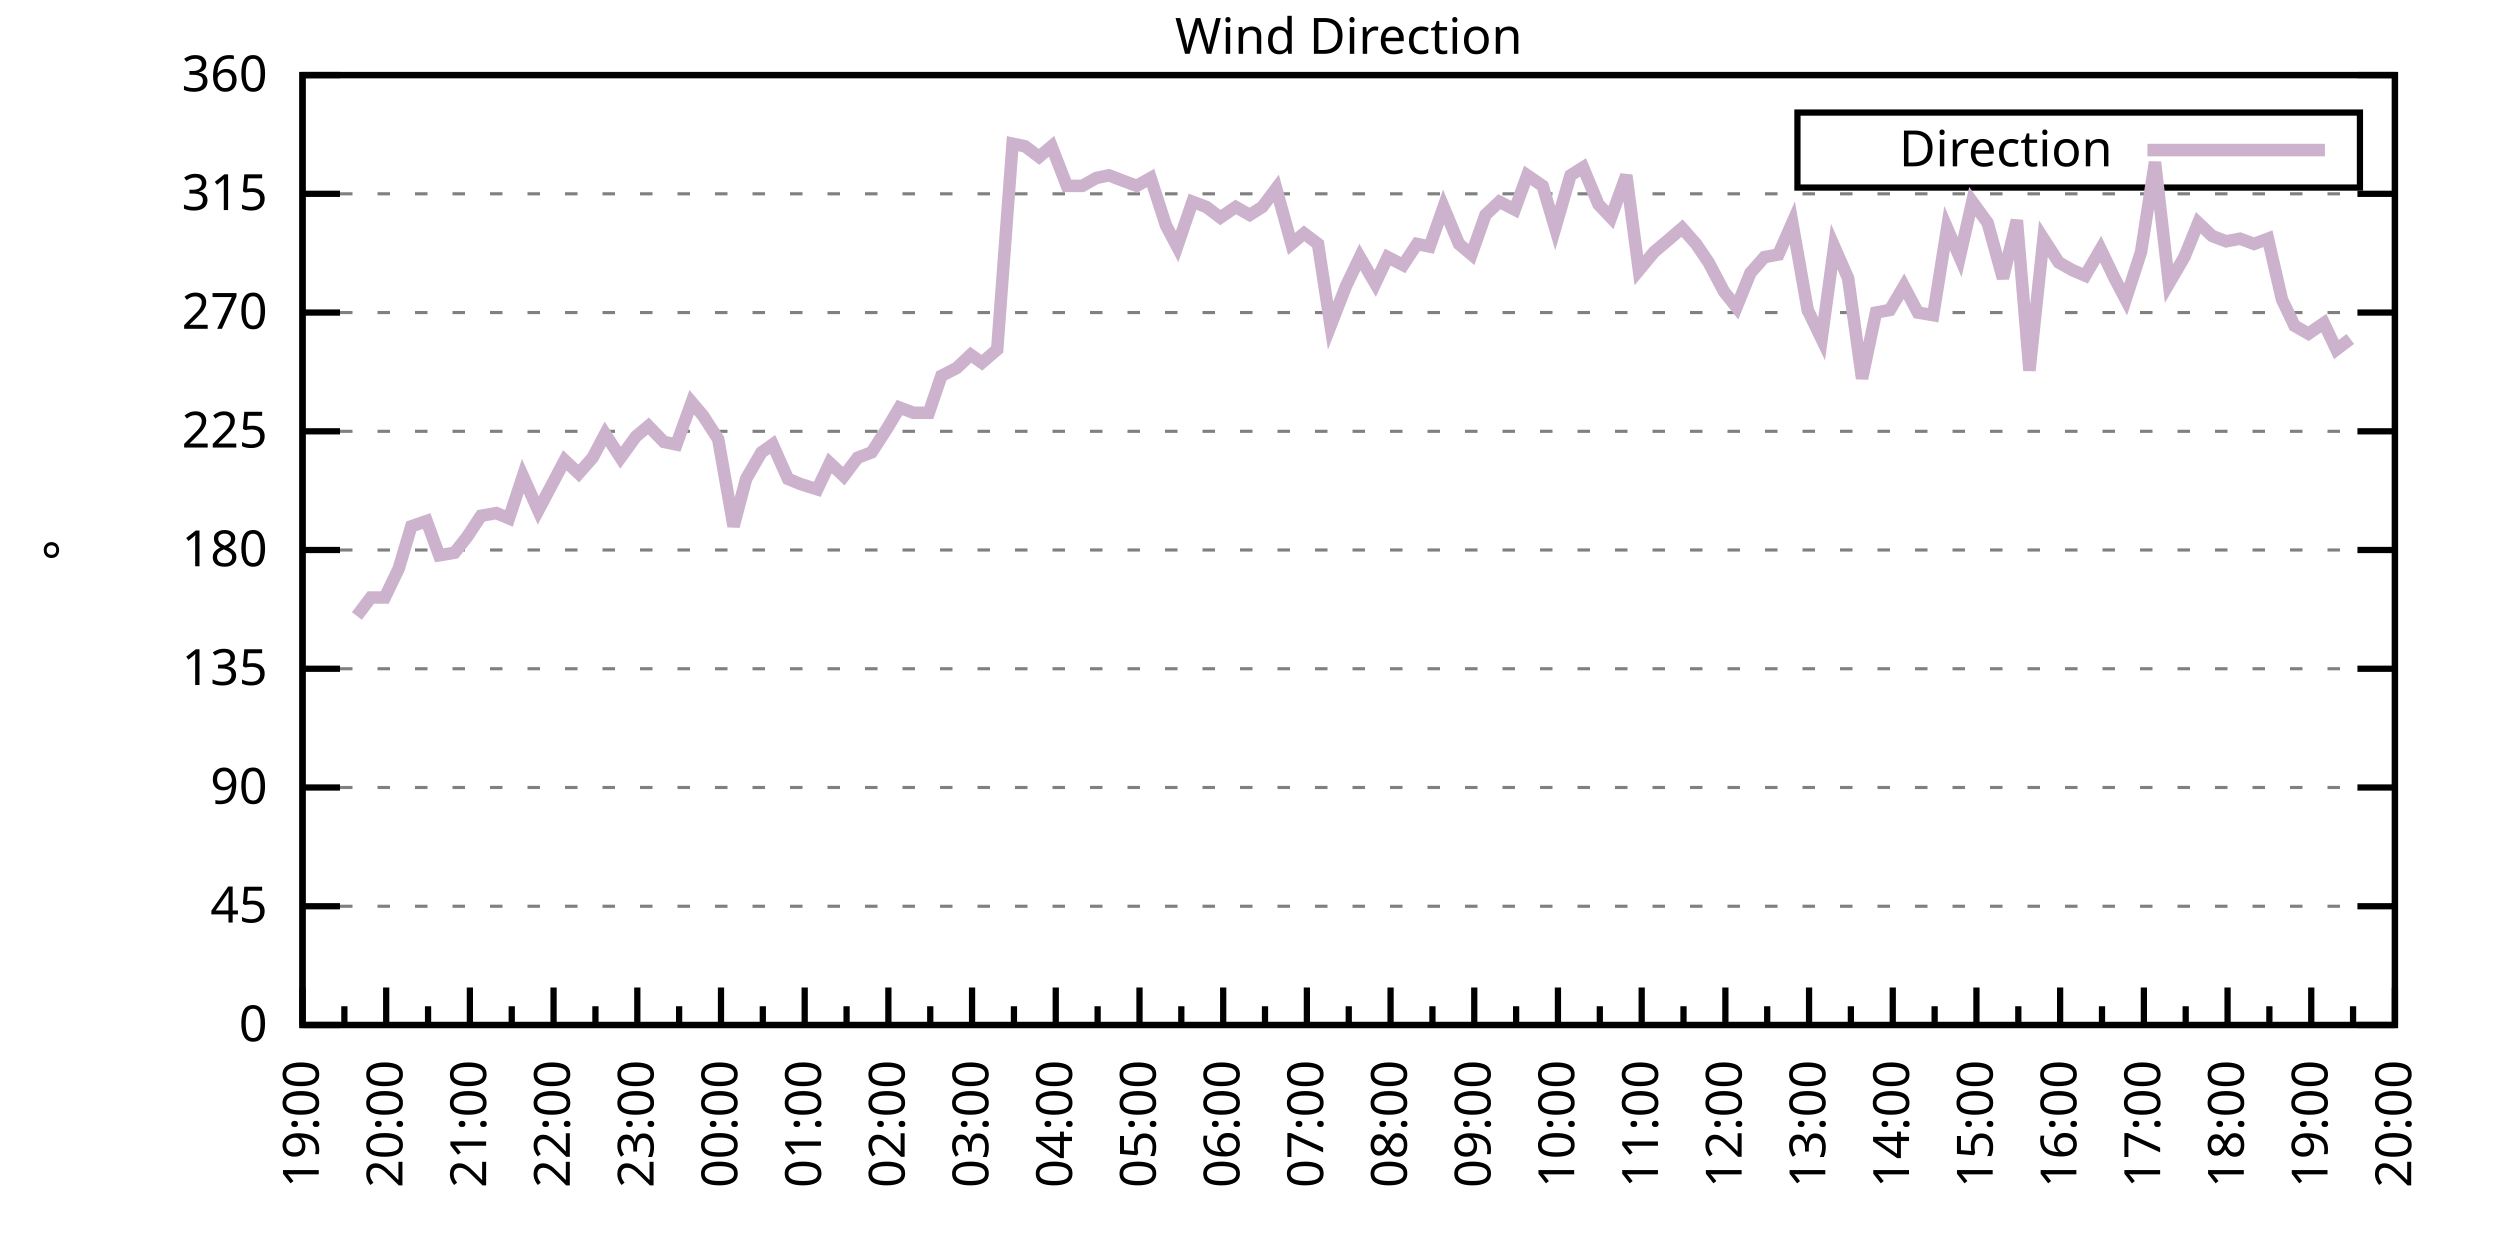
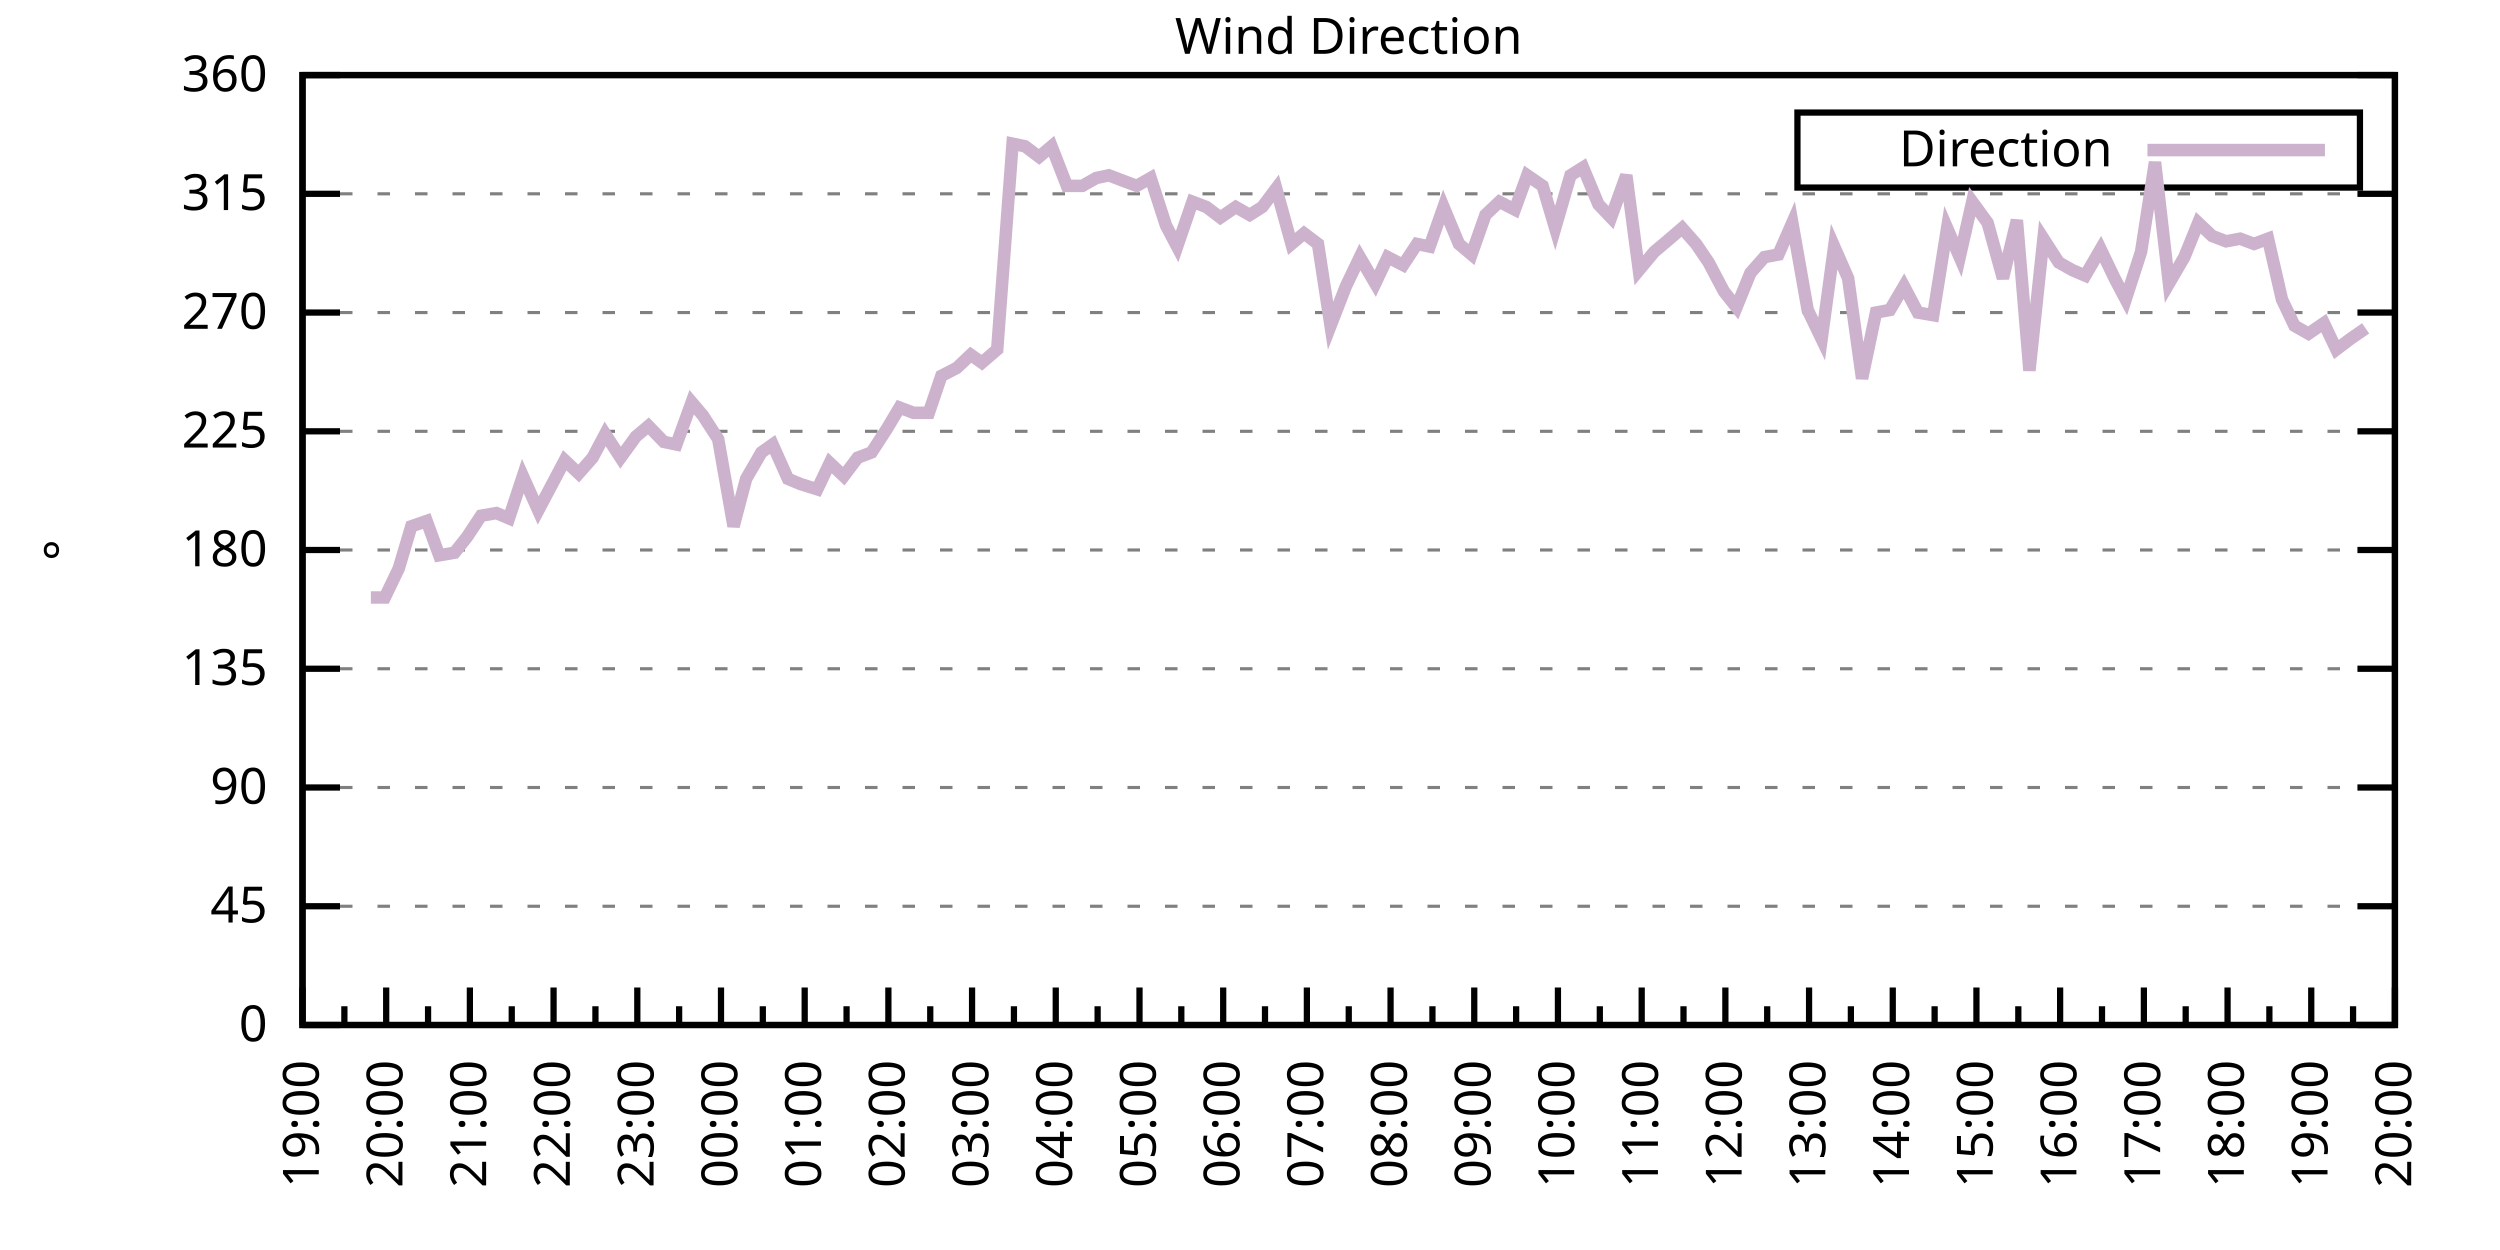
<svg xmlns="http://www.w3.org/2000/svg" xmlns:xlink="http://www.w3.org/1999/xlink" width="400" height="200" viewBox="0 0 400 200">
  <g id="gnuplot_canvas">
    <rect x="0" y="0" width="400" height="200" fill="none" />
    <defs>
      <circle id="gpDot" r="0.5" stroke-width="0.5" stroke="currentColor" />
      <path id="gpPt0" stroke-width="0.333" stroke="currentColor" d="M-1,0 h2 M0,-1 v2" />
      <path id="gpPt1" stroke-width="0.333" stroke="currentColor" d="M-1,-1 L1,1 M1,-1 L-1,1" />
      <path id="gpPt2" stroke-width="0.333" stroke="currentColor" d="M-1,0 L1,0 M0,-1 L0,1 M-1,-1 L1,1 M-1,1 L1,-1" />
      <rect id="gpPt3" stroke-width="0.333" stroke="currentColor" x="-1" y="-1" width="2" height="2" />
      <rect id="gpPt4" stroke-width="0.333" stroke="currentColor" fill="currentColor" x="-1" y="-1" width="2" height="2" />
      <circle id="gpPt5" stroke-width="0.333" stroke="currentColor" cx="0" cy="0" r="1" />
      <use xlink:href="#gpPt5" id="gpPt6" fill="currentColor" stroke="none" />
      <path id="gpPt7" stroke-width="0.333" stroke="currentColor" d="M0,-1.33 L-1.33,0.67 L1.33,0.67 z" />
      <use xlink:href="#gpPt7" id="gpPt8" fill="currentColor" stroke="none" />
      <use xlink:href="#gpPt7" id="gpPt9" stroke="currentColor" transform="rotate(180)" />
      <use xlink:href="#gpPt9" id="gpPt10" fill="currentColor" stroke="none" />
      <use xlink:href="#gpPt3" id="gpPt11" stroke="currentColor" transform="rotate(45)" />
      <use xlink:href="#gpPt11" id="gpPt12" fill="currentColor" stroke="none" />
      <path id="gpPt13" stroke-width="0.333" stroke="currentColor" d="M0,1.330 L1.265,0.411 L0.782,-1.067 L-0.782,-1.076 L-1.265,0.411 z" />
      <use xlink:href="#gpPt13" id="gpPt14" fill="currentColor" stroke="none" />
      <filter id="textbox" filterUnits="objectBoundingBox" x="0" y="0" height="1" width="1">
        <feFlood flood-color="white" flood-opacity="1" result="bgnd" />
        <feComposite in="SourceGraphic" in2="bgnd" operator="atop" />
      </filter>
      <filter id="greybox" filterUnits="objectBoundingBox" x="0" y="0" height="1" width="1">
        <feFlood flood-color="lightgrey" flood-opacity="1" result="grey" />
        <feComposite in="SourceGraphic" in2="grey" operator="atop" />
      </filter>
    </defs>
    <g fill="none" color="white" stroke="currentColor" stroke-width="1.00" stroke-linecap="butt" stroke-linejoin="miter">
</g>
    <g fill="none" color="black" stroke="currentColor" stroke-width="1.00" stroke-linecap="butt" stroke-linejoin="miter">
      <g stroke="none" shape-rendering="crispEdges">
        <polygon fill="rgb(255, 255, 255)" points="48.40,164.00 383.18,164.00 383.18,12.02 48.40,12.02 " />
      </g>
    </g>
    <g fill="none" color="black" stroke="currentColor" stroke-width="1.00" stroke-linecap="butt" stroke-linejoin="miter">
</g>
    <g fill="none" color="black" stroke="black" stroke-width="0.50" stroke-linecap="butt" stroke-linejoin="miter">
</g>
    <g fill="none" color="gray" stroke="currentColor" stroke-width="0.50" stroke-linecap="butt" stroke-linejoin="miter">
      <path stroke="gray" stroke-dasharray="2,4" class="gridline" d="M48.40,164.00 L383.19,164.00  " />
    </g>
    <g fill="none" color="gray" stroke="gray" stroke-width="1.00" stroke-linecap="butt" stroke-linejoin="miter">
</g>
    <g fill="none" color="black" stroke="currentColor" stroke-width="1.00" stroke-linecap="butt" stroke-linejoin="miter">
      <path stroke="black" d="M48.40,164.00 L54.40,164.00 M383.19,164.00 L377.19,164.00  " />
      <g transform="translate(42.80,166.60)" stroke="none" fill="black" font-family="Sans" font-size="8.00" text-anchor="end">
        <text>
          <tspan font-family="Sans"> 0</tspan>
        </text>
      </g>
    </g>
    <g fill="none" color="black" stroke="currentColor" stroke-width="1.00" stroke-linecap="butt" stroke-linejoin="miter">
</g>
    <g fill="none" color="black" stroke="black" stroke-width="0.50" stroke-linecap="butt" stroke-linejoin="miter">
</g>
    <g fill="none" color="gray" stroke="currentColor" stroke-width="0.50" stroke-linecap="butt" stroke-linejoin="miter">
      <path stroke="gray" stroke-dasharray="2,4" class="gridline" d="M48.40,145.00 L383.19,145.00  " />
    </g>
    <g fill="none" color="gray" stroke="gray" stroke-width="1.00" stroke-linecap="butt" stroke-linejoin="miter">
</g>
    <g fill="none" color="black" stroke="currentColor" stroke-width="1.00" stroke-linecap="butt" stroke-linejoin="miter">
      <path stroke="black" d="M48.40,145.00 L54.40,145.00 M383.19,145.00 L377.19,145.00  " />
      <g transform="translate(42.80,147.60)" stroke="none" fill="black" font-family="Sans" font-size="8.00" text-anchor="end">
        <text>
          <tspan font-family="Sans"> 45</tspan>
        </text>
      </g>
    </g>
    <g fill="none" color="black" stroke="currentColor" stroke-width="1.00" stroke-linecap="butt" stroke-linejoin="miter">
</g>
    <g fill="none" color="black" stroke="black" stroke-width="0.50" stroke-linecap="butt" stroke-linejoin="miter">
</g>
    <g fill="none" color="gray" stroke="currentColor" stroke-width="0.50" stroke-linecap="butt" stroke-linejoin="miter">
      <path stroke="gray" stroke-dasharray="2,4" class="gridline" d="M48.40,126.00 L383.19,126.00  " />
    </g>
    <g fill="none" color="gray" stroke="gray" stroke-width="1.00" stroke-linecap="butt" stroke-linejoin="miter">
</g>
    <g fill="none" color="black" stroke="currentColor" stroke-width="1.00" stroke-linecap="butt" stroke-linejoin="miter">
      <path stroke="black" d="M48.40,126.00 L54.40,126.00 M383.19,126.00 L377.19,126.00  " />
      <g transform="translate(42.80,128.60)" stroke="none" fill="black" font-family="Sans" font-size="8.00" text-anchor="end">
        <text>
          <tspan font-family="Sans"> 90</tspan>
        </text>
      </g>
    </g>
    <g fill="none" color="black" stroke="currentColor" stroke-width="1.00" stroke-linecap="butt" stroke-linejoin="miter">
</g>
    <g fill="none" color="black" stroke="black" stroke-width="0.50" stroke-linecap="butt" stroke-linejoin="miter">
</g>
    <g fill="none" color="gray" stroke="currentColor" stroke-width="0.50" stroke-linecap="butt" stroke-linejoin="miter">
      <path stroke="gray" stroke-dasharray="2,4" class="gridline" d="M48.40,107.00 L383.19,107.00  " />
    </g>
    <g fill="none" color="gray" stroke="gray" stroke-width="1.00" stroke-linecap="butt" stroke-linejoin="miter">
</g>
    <g fill="none" color="black" stroke="currentColor" stroke-width="1.00" stroke-linecap="butt" stroke-linejoin="miter">
      <path stroke="black" d="M48.40,107.00 L54.40,107.00 M383.19,107.00 L377.19,107.00  " />
      <g transform="translate(42.80,109.60)" stroke="none" fill="black" font-family="Sans" font-size="8.00" text-anchor="end">
        <text>
          <tspan font-family="Sans"> 135</tspan>
        </text>
      </g>
    </g>
    <g fill="none" color="black" stroke="currentColor" stroke-width="1.00" stroke-linecap="butt" stroke-linejoin="miter">
</g>
    <g fill="none" color="black" stroke="black" stroke-width="0.50" stroke-linecap="butt" stroke-linejoin="miter">
</g>
    <g fill="none" color="gray" stroke="currentColor" stroke-width="0.50" stroke-linecap="butt" stroke-linejoin="miter">
      <path stroke="gray" stroke-dasharray="2,4" class="gridline" d="M48.40,88.00 L383.19,88.00  " />
    </g>
    <g fill="none" color="gray" stroke="gray" stroke-width="1.00" stroke-linecap="butt" stroke-linejoin="miter">
</g>
    <g fill="none" color="black" stroke="currentColor" stroke-width="1.00" stroke-linecap="butt" stroke-linejoin="miter">
      <path stroke="black" d="M48.40,88.00 L54.40,88.00 M383.19,88.00 L377.19,88.00  " />
      <g transform="translate(42.80,90.60)" stroke="none" fill="black" font-family="Sans" font-size="8.00" text-anchor="end">
        <text>
          <tspan font-family="Sans"> 180</tspan>
        </text>
      </g>
    </g>
    <g fill="none" color="black" stroke="currentColor" stroke-width="1.00" stroke-linecap="butt" stroke-linejoin="miter">
</g>
    <g fill="none" color="black" stroke="black" stroke-width="0.50" stroke-linecap="butt" stroke-linejoin="miter">
</g>
    <g fill="none" color="gray" stroke="currentColor" stroke-width="0.50" stroke-linecap="butt" stroke-linejoin="miter">
      <path stroke="gray" stroke-dasharray="2,4" class="gridline" d="M48.40,69.01 L383.19,69.01  " />
    </g>
    <g fill="none" color="gray" stroke="gray" stroke-width="1.00" stroke-linecap="butt" stroke-linejoin="miter">
</g>
    <g fill="none" color="black" stroke="currentColor" stroke-width="1.00" stroke-linecap="butt" stroke-linejoin="miter">
      <path stroke="black" d="M48.40,69.01 L54.40,69.01 M383.19,69.01 L377.19,69.01  " />
      <g transform="translate(42.80,71.61)" stroke="none" fill="black" font-family="Sans" font-size="8.00" text-anchor="end">
        <text>
          <tspan font-family="Sans"> 225</tspan>
        </text>
      </g>
    </g>
    <g fill="none" color="black" stroke="currentColor" stroke-width="1.00" stroke-linecap="butt" stroke-linejoin="miter">
</g>
    <g fill="none" color="black" stroke="black" stroke-width="0.50" stroke-linecap="butt" stroke-linejoin="miter">
</g>
    <g fill="none" color="gray" stroke="currentColor" stroke-width="0.50" stroke-linecap="butt" stroke-linejoin="miter">
      <path stroke="gray" stroke-dasharray="2,4" class="gridline" d="M48.40,50.01 L383.19,50.01  " />
    </g>
    <g fill="none" color="gray" stroke="gray" stroke-width="1.00" stroke-linecap="butt" stroke-linejoin="miter">
</g>
    <g fill="none" color="black" stroke="currentColor" stroke-width="1.00" stroke-linecap="butt" stroke-linejoin="miter">
      <path stroke="black" d="M48.40,50.01 L54.40,50.01 M383.19,50.01 L377.19,50.01  " />
      <g transform="translate(42.80,52.61)" stroke="none" fill="black" font-family="Sans" font-size="8.00" text-anchor="end">
        <text>
          <tspan font-family="Sans"> 270</tspan>
        </text>
      </g>
    </g>
    <g fill="none" color="black" stroke="currentColor" stroke-width="1.00" stroke-linecap="butt" stroke-linejoin="miter">
</g>
    <g fill="none" color="black" stroke="black" stroke-width="0.50" stroke-linecap="butt" stroke-linejoin="miter">
</g>
    <g fill="none" color="gray" stroke="currentColor" stroke-width="0.50" stroke-linecap="butt" stroke-linejoin="miter">
      <path stroke="gray" stroke-dasharray="2,4" class="gridline" d="M48.40,31.01 L383.19,31.01  " />
    </g>
    <g fill="none" color="gray" stroke="gray" stroke-width="1.00" stroke-linecap="butt" stroke-linejoin="miter">
</g>
    <g fill="none" color="black" stroke="currentColor" stroke-width="1.00" stroke-linecap="butt" stroke-linejoin="miter">
      <path stroke="black" d="M48.40,31.01 L54.40,31.01 M383.19,31.01 L377.19,31.01  " />
      <g transform="translate(42.80,33.61)" stroke="none" fill="black" font-family="Sans" font-size="8.00" text-anchor="end">
        <text>
          <tspan font-family="Sans"> 315</tspan>
        </text>
      </g>
    </g>
    <g fill="none" color="black" stroke="currentColor" stroke-width="1.00" stroke-linecap="butt" stroke-linejoin="miter">
</g>
    <g fill="none" color="black" stroke="black" stroke-width="0.50" stroke-linecap="butt" stroke-linejoin="miter">
</g>
    <g fill="none" color="gray" stroke="currentColor" stroke-width="0.50" stroke-linecap="butt" stroke-linejoin="miter">
      <path stroke="gray" stroke-dasharray="2,4" class="gridline" d="M48.40,12.01 L383.19,12.01  " />
    </g>
    <g fill="none" color="gray" stroke="gray" stroke-width="1.00" stroke-linecap="butt" stroke-linejoin="miter">
</g>
    <g fill="none" color="black" stroke="currentColor" stroke-width="1.00" stroke-linecap="butt" stroke-linejoin="miter">
      <path stroke="black" d="M48.40,12.01 L54.40,12.01 M383.19,12.01 L377.19,12.01  " />
      <g transform="translate(42.80,14.61)" stroke="none" fill="black" font-family="Sans" font-size="8.00" text-anchor="end">
        <text>
          <tspan font-family="Sans"> 360</tspan>
        </text>
      </g>
    </g>
    <g fill="none" color="black" stroke="currentColor" stroke-width="1.00" stroke-linecap="butt" stroke-linejoin="miter">
      <path stroke="black" d="M48.40,164.00 L48.40,158.00  " />
      <g transform="translate(51.00,169.60) rotate(270)" stroke="none" fill="black" font-family="Sans" font-size="8.00" text-anchor="end">
        <text>
          <tspan font-family="Sans">19:00</tspan>
        </text>
      </g>
    </g>
    <g fill="none" color="black" stroke="currentColor" stroke-width="1.00" stroke-linecap="butt" stroke-linejoin="miter">
      <path stroke="black" d="M55.10,164.00 L55.10,161.00 M61.79,164.00 L61.79,158.00  " />
      <g transform="translate(64.39,169.60) rotate(270)" stroke="none" fill="black" font-family="Sans" font-size="8.00" text-anchor="end">
        <text>
          <tspan font-family="Sans">20:00</tspan>
        </text>
      </g>
    </g>
    <g fill="none" color="black" stroke="currentColor" stroke-width="1.00" stroke-linecap="butt" stroke-linejoin="miter">
      <path stroke="black" d="M68.49,164.00 L68.49,161.00 M75.18,164.00 L75.18,158.00  " />
      <g transform="translate(77.78,169.60) rotate(270)" stroke="none" fill="black" font-family="Sans" font-size="8.00" text-anchor="end">
        <text>
          <tspan font-family="Sans">21:00</tspan>
        </text>
      </g>
    </g>
    <g fill="none" color="black" stroke="currentColor" stroke-width="1.00" stroke-linecap="butt" stroke-linejoin="miter">
      <path stroke="black" d="M81.88,164.00 L81.88,161.00 M88.57,164.00 L88.57,158.00  " />
      <g transform="translate(91.17,169.60) rotate(270)" stroke="none" fill="black" font-family="Sans" font-size="8.00" text-anchor="end">
        <text>
          <tspan font-family="Sans">22:00</tspan>
        </text>
      </g>
    </g>
    <g fill="none" color="black" stroke="currentColor" stroke-width="1.00" stroke-linecap="butt" stroke-linejoin="miter">
      <path stroke="black" d="M95.27,164.00 L95.27,161.00 M101.97,164.00 L101.97,158.00  " />
      <g transform="translate(104.57,169.60) rotate(270)" stroke="none" fill="black" font-family="Sans" font-size="8.00" text-anchor="end">
        <text>
          <tspan font-family="Sans">23:00</tspan>
        </text>
      </g>
    </g>
    <g fill="none" color="black" stroke="currentColor" stroke-width="1.00" stroke-linecap="butt" stroke-linejoin="miter">
      <path stroke="black" d="M108.66,164.00 L108.66,161.00 M115.36,164.00 L115.36,158.00  " />
      <g transform="translate(117.96,169.60) rotate(270)" stroke="none" fill="black" font-family="Sans" font-size="8.00" text-anchor="end">
        <text>
          <tspan font-family="Sans">00:00</tspan>
        </text>
      </g>
    </g>
    <g fill="none" color="black" stroke="currentColor" stroke-width="1.00" stroke-linecap="butt" stroke-linejoin="miter">
      <path stroke="black" d="M122.05,164.00 L122.05,161.00 M128.75,164.00 L128.75,158.00  " />
      <g transform="translate(131.35,169.60) rotate(270)" stroke="none" fill="black" font-family="Sans" font-size="8.00" text-anchor="end">
        <text>
          <tspan font-family="Sans">01:00</tspan>
        </text>
      </g>
    </g>
    <g fill="none" color="black" stroke="currentColor" stroke-width="1.00" stroke-linecap="butt" stroke-linejoin="miter">
      <path stroke="black" d="M135.45,164.00 L135.45,161.00 M142.14,164.00 L142.14,158.00  " />
      <g transform="translate(144.74,169.60) rotate(270)" stroke="none" fill="black" font-family="Sans" font-size="8.00" text-anchor="end">
        <text>
          <tspan font-family="Sans">02:00</tspan>
        </text>
      </g>
    </g>
    <g fill="none" color="black" stroke="currentColor" stroke-width="1.00" stroke-linecap="butt" stroke-linejoin="miter">
      <path stroke="black" d="M148.84,164.00 L148.84,161.00 M155.53,164.00 L155.53,158.00  " />
      <g transform="translate(158.13,169.60) rotate(270)" stroke="none" fill="black" font-family="Sans" font-size="8.00" text-anchor="end">
        <text>
          <tspan font-family="Sans">03:00</tspan>
        </text>
      </g>
    </g>
    <g fill="none" color="black" stroke="currentColor" stroke-width="1.00" stroke-linecap="butt" stroke-linejoin="miter">
      <path stroke="black" d="M162.23,164.00 L162.23,161.00 M168.92,164.00 L168.92,158.00  " />
      <g transform="translate(171.52,169.60) rotate(270)" stroke="none" fill="black" font-family="Sans" font-size="8.00" text-anchor="end">
        <text>
          <tspan font-family="Sans">04:00</tspan>
        </text>
      </g>
    </g>
    <g fill="none" color="black" stroke="currentColor" stroke-width="1.00" stroke-linecap="butt" stroke-linejoin="miter">
      <path stroke="black" d="M175.62,164.00 L175.62,161.00 M182.32,164.00 L182.32,158.00  " />
      <g transform="translate(184.92,169.60) rotate(270)" stroke="none" fill="black" font-family="Sans" font-size="8.00" text-anchor="end">
        <text>
          <tspan font-family="Sans">05:00</tspan>
        </text>
      </g>
    </g>
    <g fill="none" color="black" stroke="currentColor" stroke-width="1.00" stroke-linecap="butt" stroke-linejoin="miter">
      <path stroke="black" d="M189.01,164.00 L189.01,161.00 M195.71,164.00 L195.71,158.00  " />
      <g transform="translate(198.31,169.60) rotate(270)" stroke="none" fill="black" font-family="Sans" font-size="8.00" text-anchor="end">
        <text>
          <tspan font-family="Sans">06:00</tspan>
        </text>
      </g>
    </g>
    <g fill="none" color="black" stroke="currentColor" stroke-width="1.00" stroke-linecap="butt" stroke-linejoin="miter">
      <path stroke="black" d="M202.40,164.00 L202.40,161.00 M209.10,164.00 L209.10,158.00  " />
      <g transform="translate(211.70,169.60) rotate(270)" stroke="none" fill="black" font-family="Sans" font-size="8.00" text-anchor="end">
        <text>
          <tspan font-family="Sans">07:00</tspan>
        </text>
      </g>
    </g>
    <g fill="none" color="black" stroke="currentColor" stroke-width="1.00" stroke-linecap="butt" stroke-linejoin="miter">
      <path stroke="black" d="M215.80,164.00 L215.80,161.00 M222.49,164.00 L222.49,158.00  " />
      <g transform="translate(225.09,169.60) rotate(270)" stroke="none" fill="black" font-family="Sans" font-size="8.00" text-anchor="end">
        <text>
          <tspan font-family="Sans">08:00</tspan>
        </text>
      </g>
    </g>
    <g fill="none" color="black" stroke="currentColor" stroke-width="1.00" stroke-linecap="butt" stroke-linejoin="miter">
      <path stroke="black" d="M229.19,164.00 L229.19,161.00 M235.88,164.00 L235.88,158.00  " />
      <g transform="translate(238.48,169.60) rotate(270)" stroke="none" fill="black" font-family="Sans" font-size="8.00" text-anchor="end">
        <text>
          <tspan font-family="Sans">09:00</tspan>
        </text>
      </g>
    </g>
    <g fill="none" color="black" stroke="currentColor" stroke-width="1.00" stroke-linecap="butt" stroke-linejoin="miter">
      <path stroke="black" d="M242.58,164.00 L242.58,161.00 M249.27,164.00 L249.27,158.00  " />
      <g transform="translate(251.87,169.60) rotate(270)" stroke="none" fill="black" font-family="Sans" font-size="8.00" text-anchor="end">
        <text>
          <tspan font-family="Sans">10:00</tspan>
        </text>
      </g>
    </g>
    <g fill="none" color="black" stroke="currentColor" stroke-width="1.00" stroke-linecap="butt" stroke-linejoin="miter">
      <path stroke="black" d="M255.97,164.00 L255.97,161.00 M262.67,164.00 L262.67,158.00  " />
      <g transform="translate(265.27,169.60) rotate(270)" stroke="none" fill="black" font-family="Sans" font-size="8.00" text-anchor="end">
        <text>
          <tspan font-family="Sans">11:00</tspan>
        </text>
      </g>
    </g>
    <g fill="none" color="black" stroke="currentColor" stroke-width="1.00" stroke-linecap="butt" stroke-linejoin="miter">
      <path stroke="black" d="M269.36,164.00 L269.36,161.00 M276.06,164.00 L276.06,158.00  " />
      <g transform="translate(278.66,169.60) rotate(270)" stroke="none" fill="black" font-family="Sans" font-size="8.00" text-anchor="end">
        <text>
          <tspan font-family="Sans">12:00</tspan>
        </text>
      </g>
    </g>
    <g fill="none" color="black" stroke="currentColor" stroke-width="1.00" stroke-linecap="butt" stroke-linejoin="miter">
      <path stroke="black" d="M282.75,164.00 L282.75,161.00 M289.45,164.00 L289.45,158.00  " />
      <g transform="translate(292.05,169.60) rotate(270)" stroke="none" fill="black" font-family="Sans" font-size="8.00" text-anchor="end">
        <text>
          <tspan font-family="Sans">13:00</tspan>
        </text>
      </g>
    </g>
    <g fill="none" color="black" stroke="currentColor" stroke-width="1.00" stroke-linecap="butt" stroke-linejoin="miter">
      <path stroke="black" d="M296.14,164.00 L296.14,161.00 M302.84,164.00 L302.84,158.00  " />
      <g transform="translate(305.44,169.60) rotate(270)" stroke="none" fill="black" font-family="Sans" font-size="8.00" text-anchor="end">
        <text>
          <tspan font-family="Sans">14:00</tspan>
        </text>
      </g>
    </g>
    <g fill="none" color="black" stroke="currentColor" stroke-width="1.00" stroke-linecap="butt" stroke-linejoin="miter">
      <path stroke="black" d="M309.54,164.00 L309.54,161.00 M316.23,164.00 L316.23,158.00  " />
      <g transform="translate(318.83,169.60) rotate(270)" stroke="none" fill="black" font-family="Sans" font-size="8.00" text-anchor="end">
        <text>
          <tspan font-family="Sans">15:00</tspan>
        </text>
      </g>
    </g>
    <g fill="none" color="black" stroke="currentColor" stroke-width="1.00" stroke-linecap="butt" stroke-linejoin="miter">
      <path stroke="black" d="M322.93,164.00 L322.93,161.00 M329.62,164.00 L329.62,158.00  " />
      <g transform="translate(332.22,169.60) rotate(270)" stroke="none" fill="black" font-family="Sans" font-size="8.00" text-anchor="end">
        <text>
          <tspan font-family="Sans">16:00</tspan>
        </text>
      </g>
    </g>
    <g fill="none" color="black" stroke="currentColor" stroke-width="1.00" stroke-linecap="butt" stroke-linejoin="miter">
      <path stroke="black" d="M336.32,164.00 L336.32,161.00 M343.02,164.00 L343.02,158.00  " />
      <g transform="translate(345.62,169.60) rotate(270)" stroke="none" fill="black" font-family="Sans" font-size="8.00" text-anchor="end">
        <text>
          <tspan font-family="Sans">17:00</tspan>
        </text>
      </g>
    </g>
    <g fill="none" color="black" stroke="currentColor" stroke-width="1.00" stroke-linecap="butt" stroke-linejoin="miter">
      <path stroke="black" d="M349.71,164.00 L349.71,161.00 M356.41,164.00 L356.41,158.00  " />
      <g transform="translate(359.01,169.60) rotate(270)" stroke="none" fill="black" font-family="Sans" font-size="8.00" text-anchor="end">
        <text>
          <tspan font-family="Sans">18:00</tspan>
        </text>
      </g>
    </g>
    <g fill="none" color="black" stroke="currentColor" stroke-width="1.00" stroke-linecap="butt" stroke-linejoin="miter">
      <path stroke="black" d="M363.10,164.00 L363.10,161.00 M369.80,164.00 L369.80,158.00  " />
      <g transform="translate(372.40,169.60) rotate(270)" stroke="none" fill="black" font-family="Sans" font-size="8.00" text-anchor="end">
        <text>
          <tspan font-family="Sans">19:00</tspan>
        </text>
      </g>
    </g>
    <g fill="none" color="black" stroke="currentColor" stroke-width="1.00" stroke-linecap="butt" stroke-linejoin="miter">
      <path stroke="black" d="M376.49,164.00 L376.49,161.00 M383.19,164.00 L383.19,158.00  " />
      <g transform="translate(385.79,169.60) rotate(270)" stroke="none" fill="black" font-family="Sans" font-size="8.00" text-anchor="end">
        <text>
          <tspan font-family="Sans">20:00</tspan>
        </text>
      </g>
    </g>
    <g fill="none" color="black" stroke="currentColor" stroke-width="1.00" stroke-linecap="butt" stroke-linejoin="miter">
</g>
    <g fill="none" color="black" stroke="currentColor" stroke-width="1.00" stroke-linecap="butt" stroke-linejoin="miter">
      <path stroke="black" d="M48.40,12.01 L48.40,164.00 L383.19,164.00 L383.19,12.01 L48.40,12.01 Z  " />
    </g>
    <g fill="none" color="black" stroke="currentColor" stroke-width="1.00" stroke-linecap="butt" stroke-linejoin="miter">
      <g transform="translate(12.80,88.01) rotate(270)" stroke="none" fill="black" font-family="Sans" font-size="8.00" text-anchor="middle">
        <text>
          <tspan font-family="Sans">°</tspan>
        </text>
      </g>
    </g>
    <g fill="none" color="black" stroke="currentColor" stroke-width="1.00" stroke-linecap="butt" stroke-linejoin="miter">
</g>
    <g fill="none" color="black" stroke="currentColor" stroke-width="1.00" stroke-linecap="butt" stroke-linejoin="miter">
      <path stroke="black" d="M287.59,30.01 L287.59,18.01 L377.59,18.01 L377.59,30.01 L287.59,30.01 Z  " />
    </g>
    <g id="Wind_direction_plot_1">
      <g fill="none" color="white" stroke="black" stroke-width="2.00" stroke-linecap="butt" stroke-linejoin="miter">
</g>
      <g fill="none" color="black" stroke="currentColor" stroke-width="2.00" stroke-linecap="butt" stroke-linejoin="miter">
        <g transform="translate(337.99,26.61)" stroke="none" fill="black" font-family="Sans" font-size="8.00" text-anchor="end">
          <text>
            <tspan font-family="Sans">Direction</tspan>
          </text>
        </g>
      </g>
      <g fill="none" color="black" stroke="currentColor" stroke-width="2.00" stroke-linecap="butt" stroke-linejoin="miter">
-         <path stroke="rgb(204, 178, 204)" d="M343.59,24.01 L371.99,24.01 M57.10,98.56 L59.34,95.60 L61.57,95.60 L63.80,90.96 L65.81,84.21 L68.26,83.36   L70.27,88.85 L72.73,88.43 L74.74,85.89 L76.97,82.52 L79.42,82.09 L81.43,82.94 L83.66,76.18 L86.12,81.67   L87.91,78.29 L90.36,73.65 L92.59,75.76 L94.82,73.23 L96.83,69.43 L99.29,73.23 L101.74,69.85 L103.75,68.16   L106.21,70.70 L108.22,71.12 L110.67,64.36 L112.46,66.47 L114.91,70.27 L117.37,84.21 L119.38,76.61 L121.83,72.38   L123.62,71.12 L126.07,76.61 L128.08,77.45 L130.76,78.29 L132.77,74.07 L135.00,76.18 L137.23,73.23 L139.46,72.38   L141.92,68.58 L143.93,65.21 L146.16,66.05 L148.61,66.05 L150.62,60.14 L153.08,58.87 L155.31,56.76 L157.10,58.03   L159.55,55.92 L162.01,22.99 L164.01,23.41 L166.25,25.10 L168.25,23.41 L170.71,29.74 L173.17,29.74 L175.40,28.48   L177.41,28.05 L179.64,28.90 L181.87,29.74 L184.10,28.48 L186.56,36.08 L188.34,39.45 L190.80,32.28 L193.03,33.12   L195.26,34.81 L197.72,33.12 L199.95,34.39 L201.96,33.12 L204.19,30.16 L206.64,39.03 L208.65,37.34 L210.88,39.03   L212.89,52.12 L215.35,45.79 L217.58,41.14 L220.04,45.36 L222.04,41.14 L224.50,42.41 L226.73,39.03 L228.74,39.45   L230.97,33.12 L233.43,39.03 L235.44,40.72 L237.67,34.39 L239.90,32.28 L242.36,33.54 L244.36,28.05 L246.82,29.74   L248.83,36.50 L251.28,28.05 L253.29,26.79 L255.75,32.70 L257.76,34.81 L260.21,28.05 L262.22,43.25 L264.67,40.30   L266.68,38.61 L269.14,36.50 L271.37,39.03 L273.38,41.99 L275.83,46.63 L277.84,49.16 L280.07,43.67 L282.31,41.14   L284.54,40.72 L286.77,35.65 L289.23,49.59 L291.46,54.23 L293.47,39.45 L295.70,44.52 L297.93,60.56 L300.16,50.01   L302.39,49.59 L304.63,45.79 L306.86,50.01 L309.31,50.43 L311.54,36.50 L313.55,41.14 L315.56,32.28 L318.02,35.65   L320.47,44.52 L322.70,35.23 L324.71,59.30 L326.95,38.19 L329.40,41.99 L331.63,43.25 L333.64,44.10 L336.10,39.87   L338.33,44.52 L340.11,47.90 L342.57,40.30 L344.80,25.94 L347.03,45.36 L349.49,41.14 L351.72,35.65 L353.95,37.76   L356.18,38.61 L358.42,38.19 L360.65,39.03 L362.88,38.19 L365.11,47.90 L367.12,52.12 L369.35,53.39 L371.81,51.70   L373.82,55.92 L376.05,54.23  " />
+         <path stroke="rgb(204, 178, 204)" d="M343.59,24.01 L371.99,24.01 M59.34,95.60 L61.57,95.60 L63.80,90.96 L65.81,84.21 L68.26,83.36 L70.27,88.85   L72.73,88.43 L74.74,85.89 L76.97,82.52 L79.42,82.09 L81.43,82.94 L83.66,76.18 L86.12,81.67 L87.91,78.29   L90.36,73.65 L92.59,75.76 L94.82,73.23 L96.83,69.43 L99.29,73.23 L101.74,69.85 L103.75,68.16 L106.21,70.70   L108.22,71.12 L110.67,64.36 L112.46,66.47 L114.91,70.27 L117.37,84.21 L119.38,76.61 L121.83,72.38 L123.62,71.12   L126.07,76.61 L128.08,77.45 L130.76,78.29 L132.77,74.07 L135.00,76.18 L137.23,73.23 L139.46,72.38 L141.92,68.58   L143.93,65.21 L146.16,66.05 L148.61,66.05 L150.62,60.14 L153.08,58.87 L155.31,56.76 L157.10,58.03 L159.55,55.92   L162.01,22.99 L164.01,23.41 L166.25,25.10 L168.25,23.41 L170.71,29.74 L173.17,29.74 L175.40,28.48 L177.41,28.05   L179.64,28.90 L181.87,29.74 L184.10,28.48 L186.56,36.08 L188.34,39.45 L190.80,32.28 L193.03,33.12 L195.26,34.81   L197.72,33.12 L199.95,34.39 L201.96,33.12 L204.19,30.16 L206.64,39.03 L208.65,37.34 L210.88,39.03 L212.89,52.12   L215.35,45.79 L217.58,41.14 L220.04,45.36 L222.04,41.14 L224.50,42.41 L226.73,39.03 L228.74,39.45 L230.97,33.12   L233.43,39.03 L235.44,40.72 L237.67,34.39 L239.90,32.28 L242.36,33.54 L244.36,28.05 L246.82,29.74 L248.83,36.50   L251.28,28.05 L253.29,26.79 L255.75,32.70 L257.76,34.81 L260.21,28.05 L262.22,43.25 L264.67,40.30 L266.68,38.61   L269.14,36.50 L271.37,39.03 L273.38,41.99 L275.83,46.63 L277.84,49.16 L280.07,43.67 L282.31,41.14 L284.54,40.72   L286.77,35.65 L289.23,49.59 L291.46,54.23 L293.47,39.45 L295.70,44.52 L297.93,60.56 L300.16,50.01 L302.39,49.59   L304.63,45.79 L306.86,50.01 L309.31,50.43 L311.54,36.50 L313.55,41.14 L315.56,32.28 L318.02,35.65 L320.47,44.52   L322.70,35.23 L324.71,59.30 L326.95,38.19 L329.40,41.99 L331.63,43.25 L333.64,44.10 L336.10,39.87 L338.33,44.52   L340.11,47.90 L342.57,40.30 L344.80,25.94 L347.03,45.36 L349.49,41.14 L351.72,35.65 L353.95,37.76 L356.18,38.61   L358.42,38.19 L360.65,39.03 L362.88,38.19 L365.11,47.90 L367.12,52.12 L369.35,53.39 L371.81,51.70 L373.82,55.92   L376.05,54.23 L378.50,52.54  " />
      </g>
    </g>
    <g fill="none" color="black" stroke="currentColor" stroke-width="2.00" stroke-linecap="butt" stroke-linejoin="miter">
</g>
    <g fill="none" color="black" stroke="black" stroke-width="1.00" stroke-linecap="butt" stroke-linejoin="miter">
</g>
    <g fill="none" color="black" stroke="currentColor" stroke-width="1.00" stroke-linecap="butt" stroke-linejoin="miter">
      <path stroke="black" d="M48.40,12.01 L48.40,164.00 L383.19,164.00 L383.19,12.01 L48.40,12.01 Z  " />
    </g>
    <g fill="none" color="black" stroke="currentColor" stroke-width="1.00" stroke-linecap="butt" stroke-linejoin="miter">
      <g transform="translate(215.79,8.61)" stroke="none" fill="black" font-family="Sans" font-size="8.00" text-anchor="middle">
        <text>
          <tspan font-family="Sans">Wind Direction</tspan>
        </text>
      </g>
    </g>
    <g fill="none" color="black" stroke="currentColor" stroke-width="1.00" stroke-linecap="butt" stroke-linejoin="miter">
</g>
  </g>
</svg>
